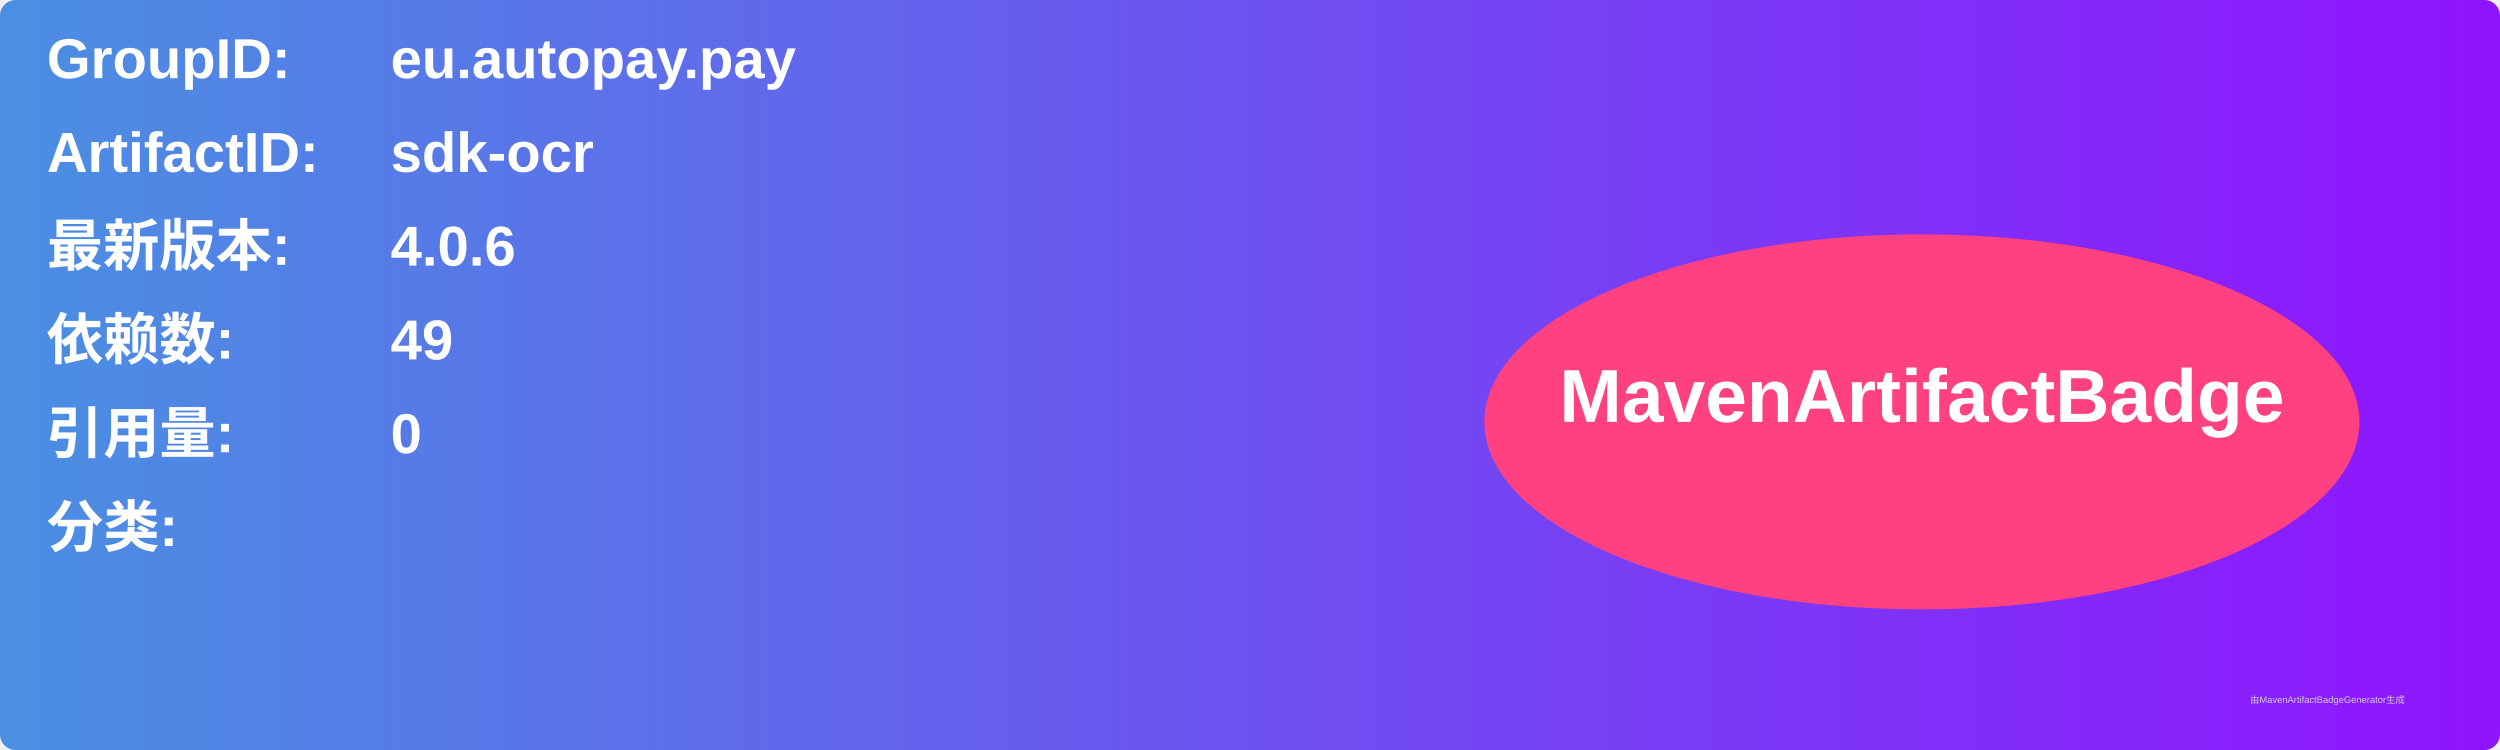
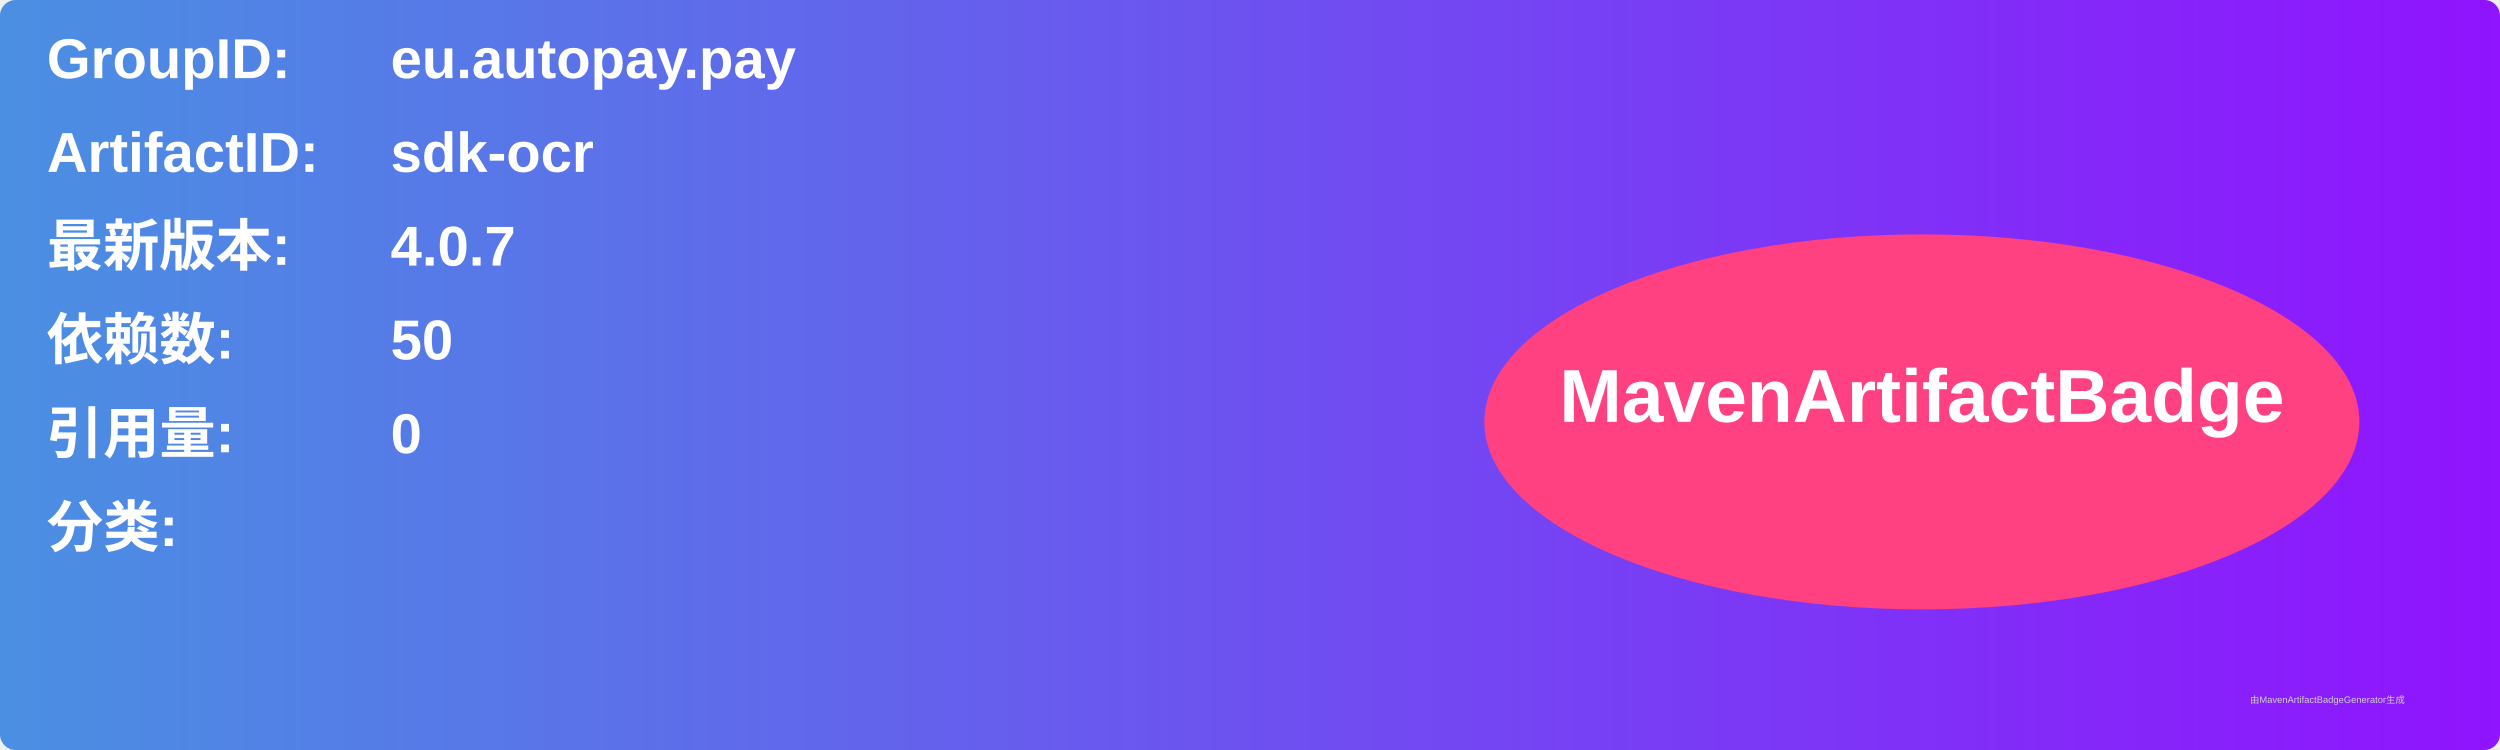
<svg xmlns="http://www.w3.org/2000/svg" width="800" height="240" viewBox="0 0 800 240">
  <linearGradient id="grad" x1="0%" y1="0%" x2="100%" y2="0%">
    <stop offset="0%" stop-color="#4a90e2" />
    <stop offset="100%" stop-color="#9013fe" />
  </linearGradient>
  <rect width="100%" height="100%" rx="5" ry="5" fill="url(#grad)" />
  <g transform="translate(15, 15)">
    <text x="0" y="10" font-family="Arial" font-size="18" fill="white" font-weight="bold" width="260">GroupID:</text>
    <text x="110" y="10" font-family="Arial" font-size="18" fill="white" font-weight="bold" width="460">eu.autopay.pay</text>
    <text x="0" y="40" font-family="Arial" font-size="18" fill="white" font-weight="bold" width="260">ArtifactID:</text>
    <text x="110" y="40" font-family="Arial" font-size="18" fill="white" font-weight="bold" width="460">sdk-ocr</text>
    <text x="0" y="70" font-family="Arial" font-size="18" fill="white" font-weight="bold">最新版本:</text>
    <text x="110" y="70" font-family="Arial" font-size="18" fill="white" font-weight="bold">
-       <tspan font-weight="bold">4.0.6</tspan>
+       <tspan font-weight="bold">4.0.7</tspan>
    </text>
    <text x="0" y="100" font-family="Arial" font-size="18" fill="white" font-weight="bold">依赖数: </text>
    <text x="110" y="100" font-family="Arial" font-size="18" fill="white">
-       <tspan font-weight="bold">49</tspan>
+       <tspan font-weight="bold">50</tspan>
    </text>
    <text x="0" y="130" font-family="Arial" font-size="18" fill="white" font-weight="bold">引用量: </text>
    <text x="110" y="130" font-family="Arial" font-size="18" fill="white">
      <tspan font-weight="bold">0</tspan>
    </text>
    <text x="0" y="160" font-family="Arial" font-size="18" fill="white" font-weight="bold">分类:</text>
    <text x="10" y="190" font-family="Arial" font-size="10" fill="white">
      <tspan font-weight="bold" />
    </text>
    <ellipse cx="600" cy="120" rx="140" ry="60" fill="#ff4081" />
    <text x="600" y="120" text-anchor="middle" font-family="Arial" font-size="24" fill="white" font-weight="bold">MavenArtifactBadge</text>
  </g>
  <text x="720" y="225" font-family="Arial" font-size="3" fill="#d0d0d0">由MavenArtifactBadgeGenerator生成</text>
</svg>
